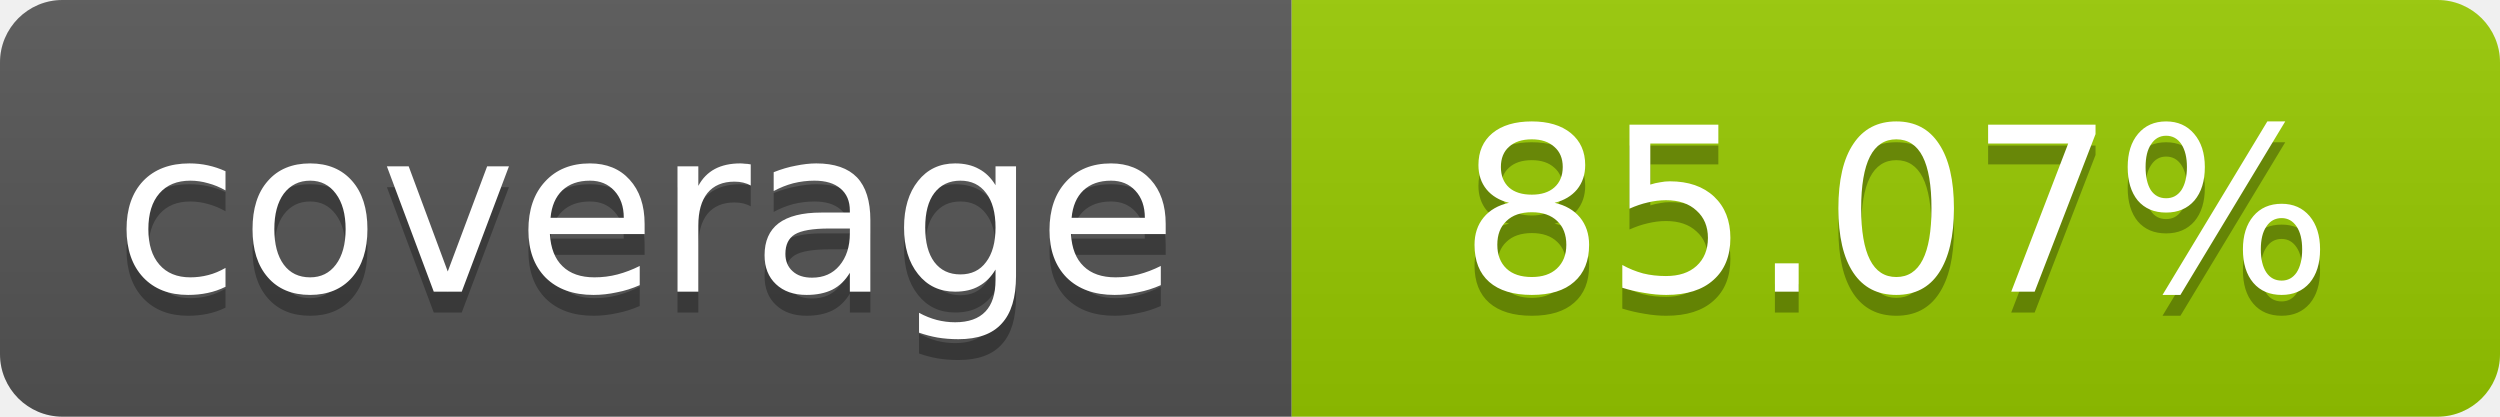
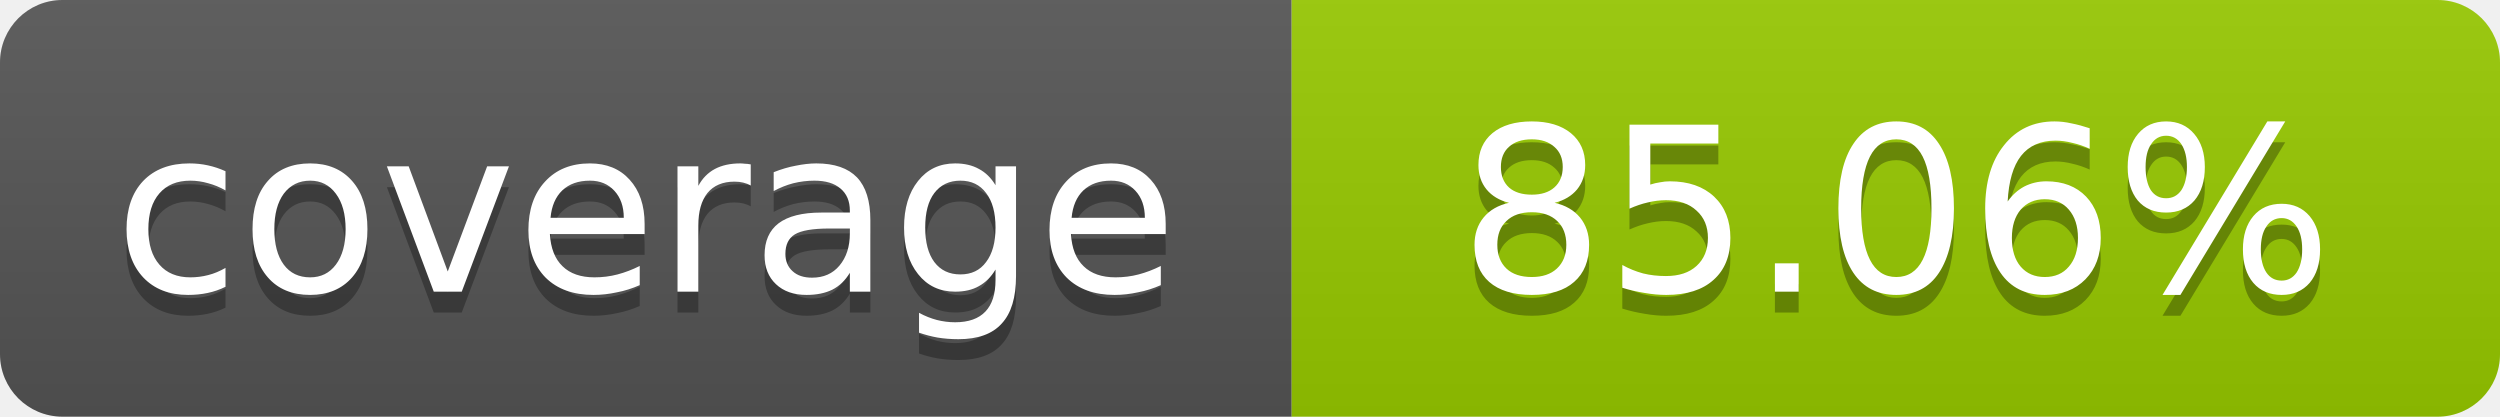
- <svg xmlns="http://www.w3.org/2000/svg" width="120" height="20" role="img" aria-label="coverage: 85.07%">
+ <svg xmlns="http://www.w3.org/2000/svg" width="120" height="20" role="img" aria-label="coverage: 85.06%">
  <linearGradient id="s" x2="0" y2="100%">
    <stop offset="0" stop-color="#bbb" stop-opacity=".1" />
    <stop offset="1" stop-opacity=".1" />
  </linearGradient>
  <clipPath id="r">
    <rect width="120" height="20" rx="3" fill="#fff" />
  </clipPath>
  <g clip-path="url(#r)">
    <rect width="62" height="20" fill="#555" />
    <rect x="62" width="58" height="20" fill="#97CA00" />
    <rect width="120" height="20" fill="url(#s)" />
  </g>
  <g fill="#fff" text-anchor="middle" font-family="Verdana,Geneva,DejaVu Sans,sans-serif" font-size="11">
    <text x="31" y="15" fill="#010101" fill-opacity=".3">coverage</text>
    <text x="31" y="14">coverage</text>
-     <text x="91" y="15" fill="#010101" fill-opacity=".3">85.07%</text>
-     <text x="91" y="14">85.07%</text>
+     <text x="91" y="15" fill="#010101" fill-opacity=".3">85.06%</text>
+     <text x="91" y="14">85.06%</text>
  </g>
</svg>
